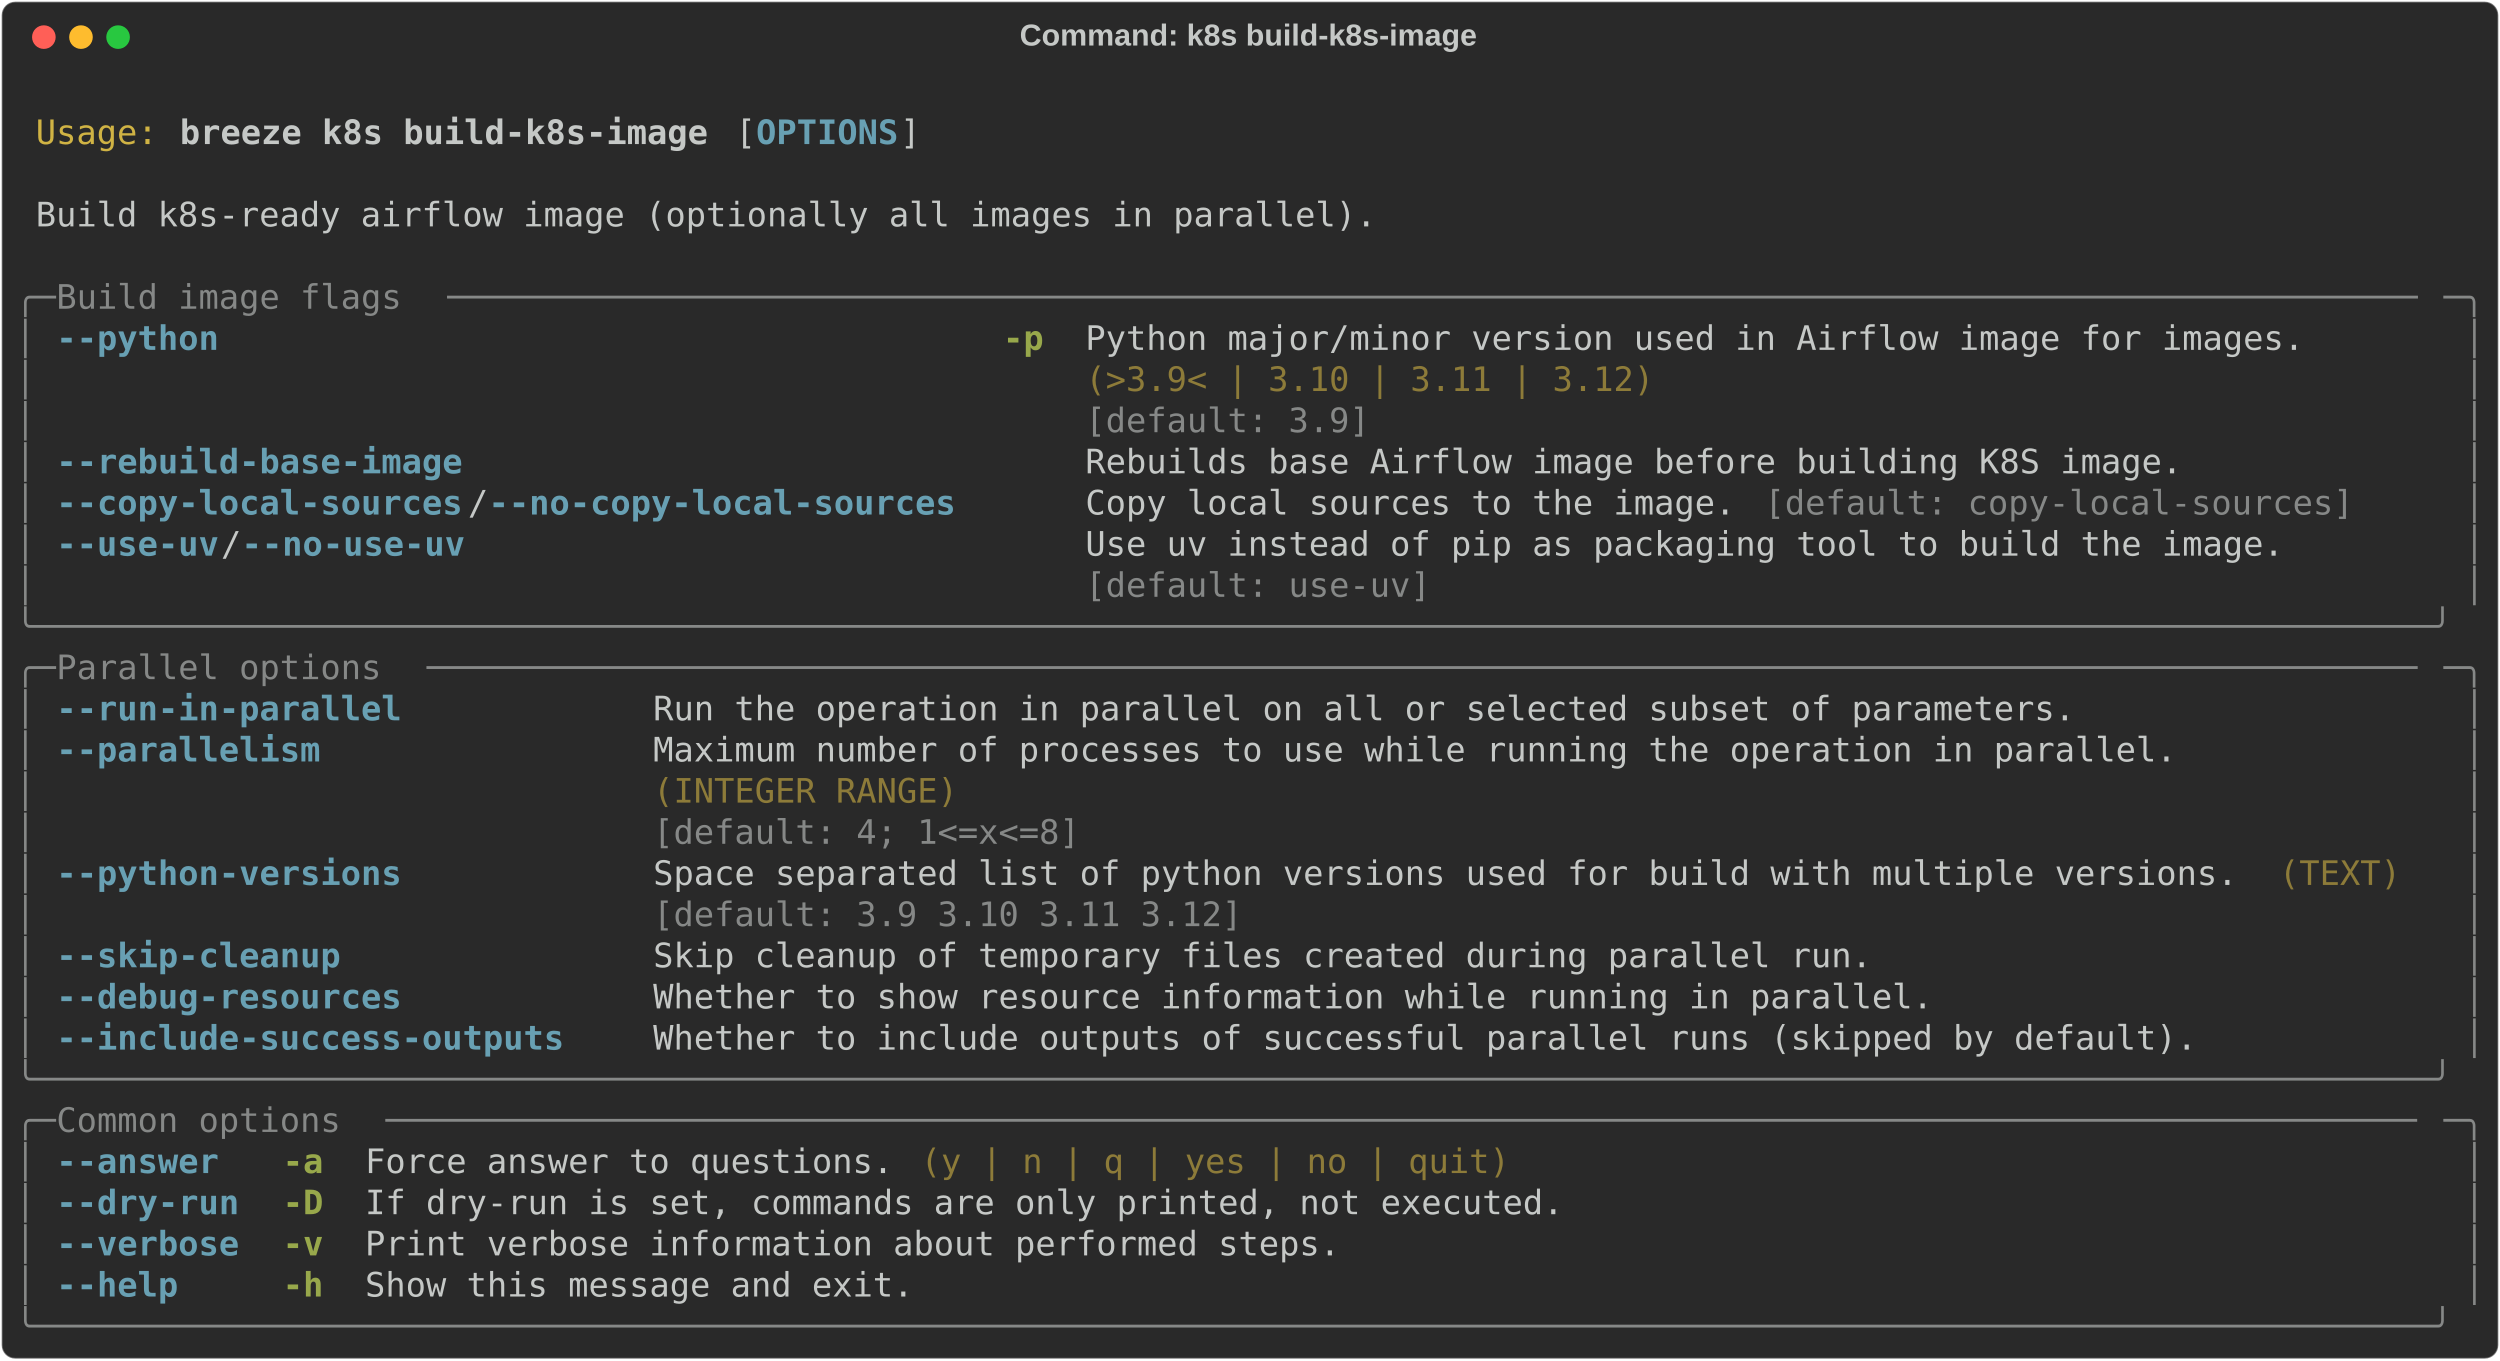
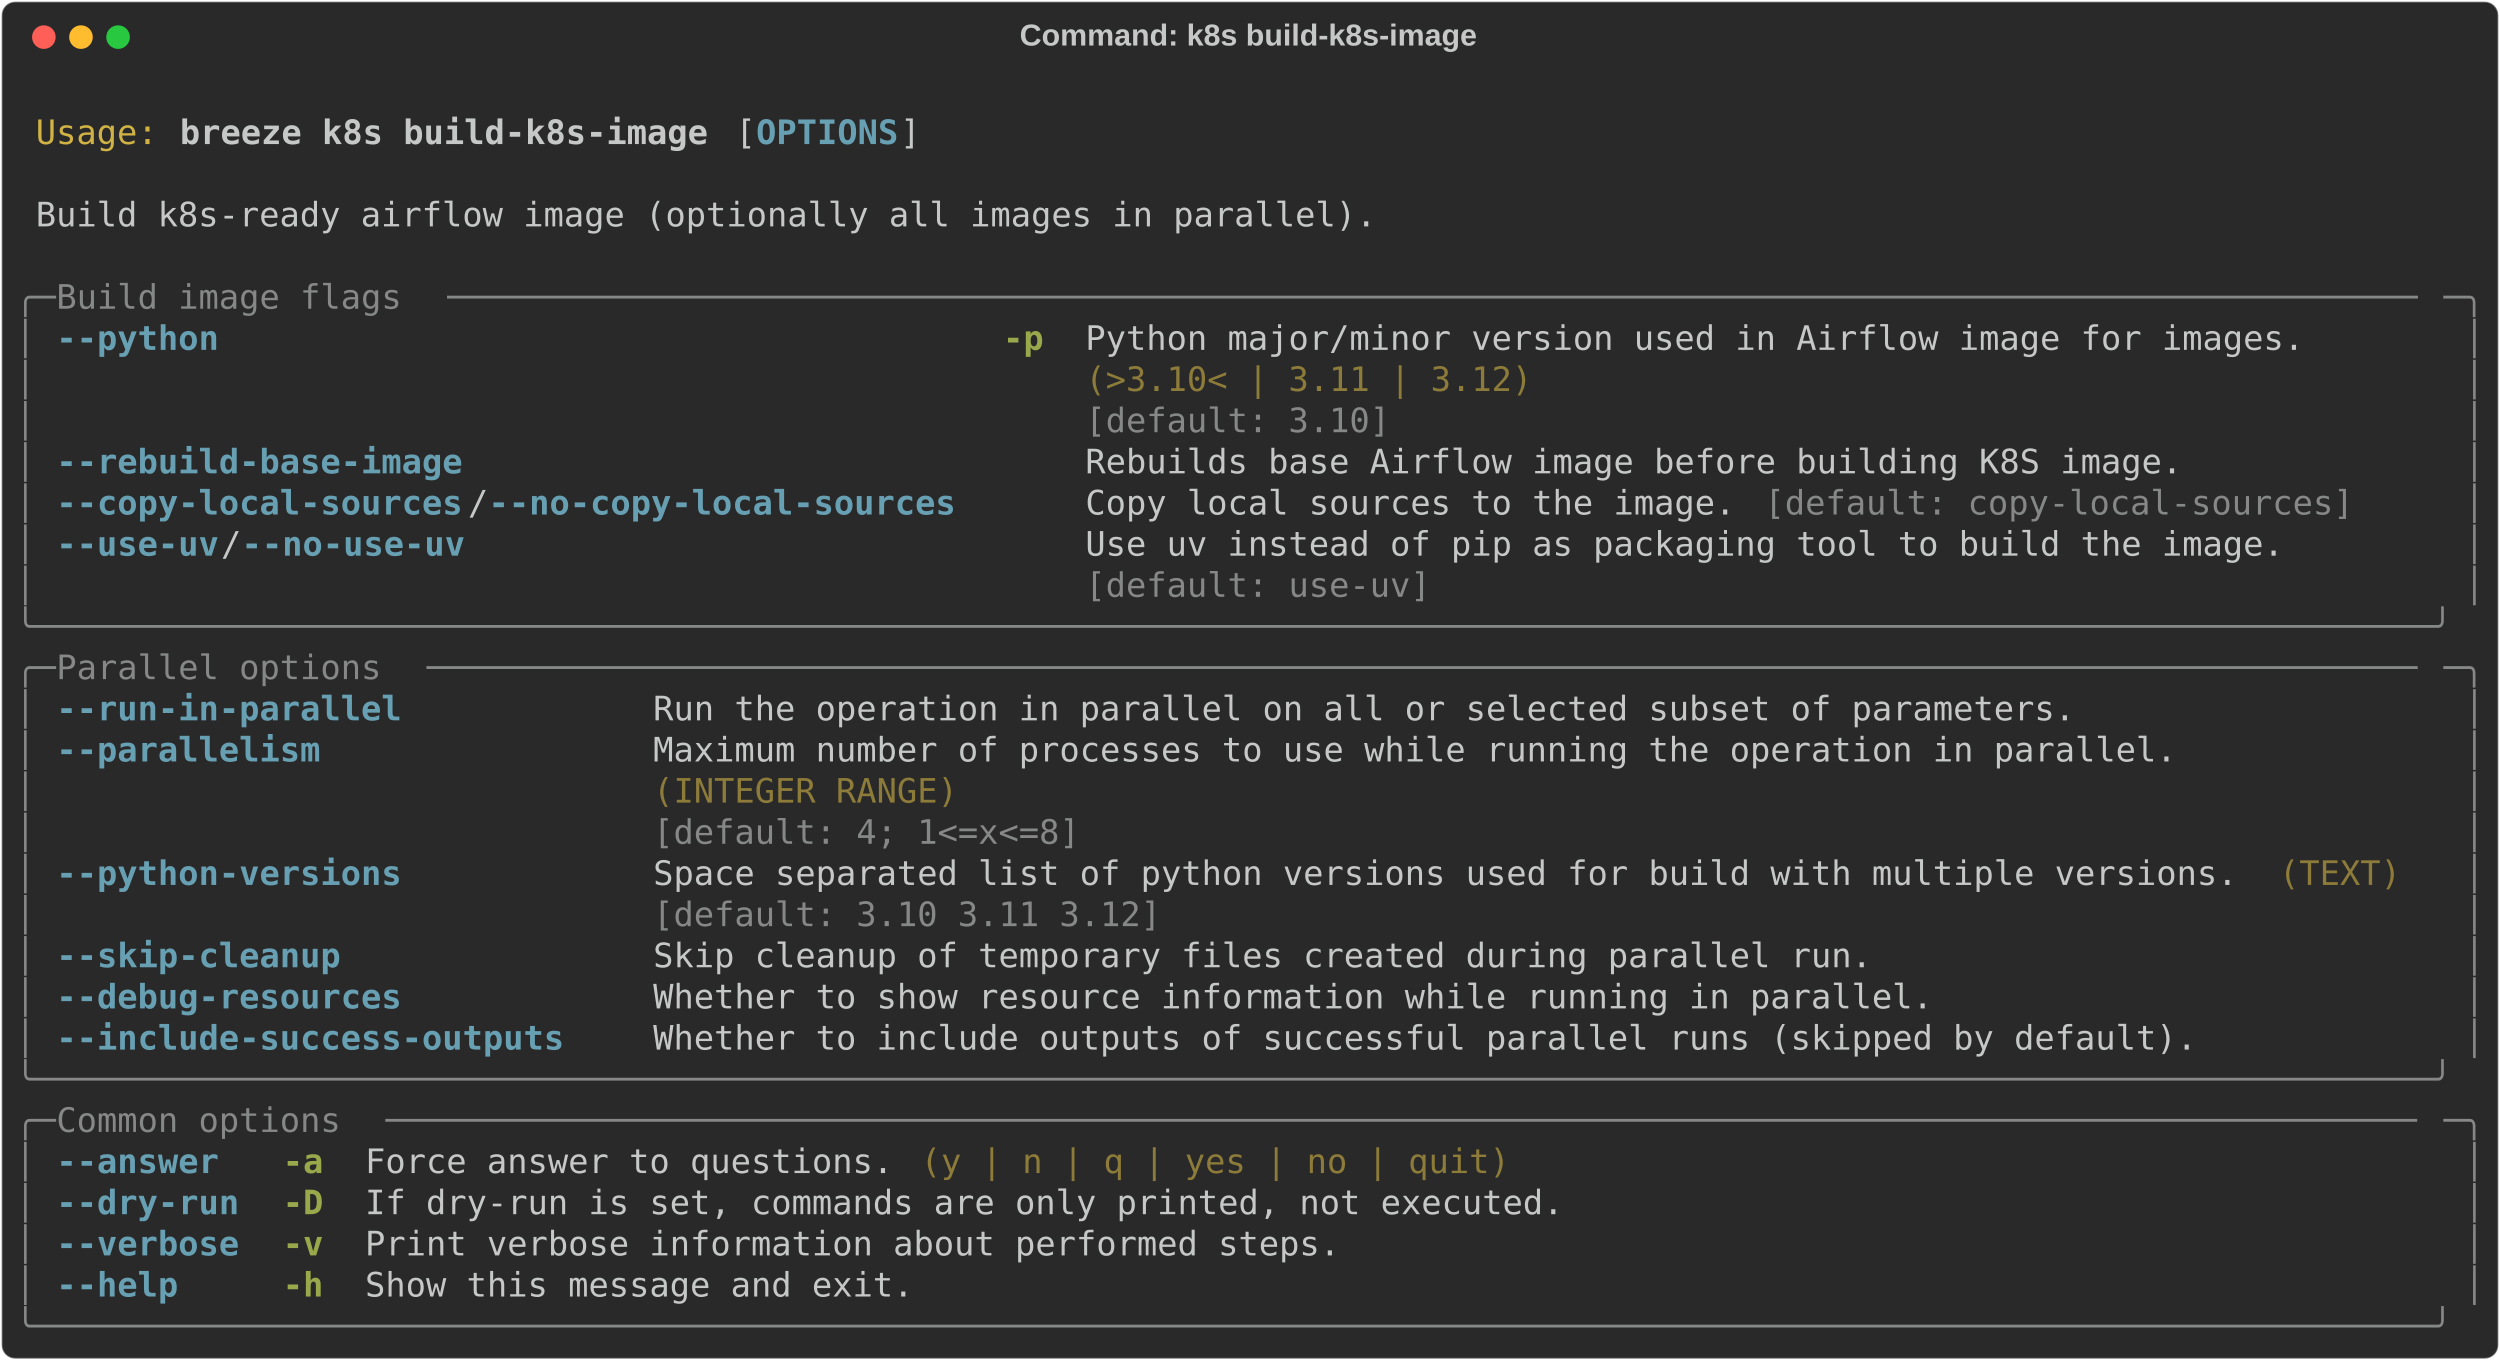
<svg xmlns="http://www.w3.org/2000/svg" class="rich-terminal" viewBox="0 0 1482 806.4">
  <style>

    @font-face {
        font-family: "Fira Code";
        src: local("FiraCode-Regular"),
                url("https://cdnjs.cloudflare.com/ajax/libs/firacode/6.2.0/woff2/FiraCode-Regular.woff2") format("woff2"),
                url("https://cdnjs.cloudflare.com/ajax/libs/firacode/6.2.0/woff/FiraCode-Regular.woff") format("woff");
        font-style: normal;
        font-weight: 400;
    }
    @font-face {
        font-family: "Fira Code";
        src: local("FiraCode-Bold"),
                url("https://cdnjs.cloudflare.com/ajax/libs/firacode/6.2.0/woff2/FiraCode-Bold.woff2") format("woff2"),
                url("https://cdnjs.cloudflare.com/ajax/libs/firacode/6.2.0/woff/FiraCode-Bold.woff") format("woff");
        font-style: bold;
        font-weight: 700;
    }

    .breeze-k8s-build-k8s-image-matrix {
        font-family: Fira Code, monospace;
        font-size: 20px;
        line-height: 24.4px;
        font-variant-east-asian: full-width;
    }

    .breeze-k8s-build-k8s-image-title {
        font-size: 18px;
        font-weight: bold;
        font-family: arial;
    }

    .breeze-k8s-build-k8s-image-r1 { fill: #c5c8c6 }
.breeze-k8s-build-k8s-image-r2 { fill: #d0b344 }
.breeze-k8s-build-k8s-image-r3 { fill: #c5c8c6;font-weight: bold }
.breeze-k8s-build-k8s-image-r4 { fill: #68a0b3;font-weight: bold }
.breeze-k8s-build-k8s-image-r5 { fill: #868887 }
.breeze-k8s-build-k8s-image-r6 { fill: #98a84b;font-weight: bold }
.breeze-k8s-build-k8s-image-r7 { fill: #8d7b39 }
    </style>
  <defs>
    <clipPath id="breeze-k8s-build-k8s-image-clip-terminal">
      <rect x="0" y="0" width="1463.0" height="755.4" />
    </clipPath>
    <clipPath id="breeze-k8s-build-k8s-image-line-0">
      <rect x="0" y="1.5" width="1464" height="24.65" />
    </clipPath>
    <clipPath id="breeze-k8s-build-k8s-image-line-1">
      <rect x="0" y="25.9" width="1464" height="24.65" />
    </clipPath>
    <clipPath id="breeze-k8s-build-k8s-image-line-2">
      <rect x="0" y="50.3" width="1464" height="24.65" />
    </clipPath>
    <clipPath id="breeze-k8s-build-k8s-image-line-3">
      <rect x="0" y="74.7" width="1464" height="24.65" />
    </clipPath>
    <clipPath id="breeze-k8s-build-k8s-image-line-4">
      <rect x="0" y="99.1" width="1464" height="24.65" />
    </clipPath>
    <clipPath id="breeze-k8s-build-k8s-image-line-5">
      <rect x="0" y="123.5" width="1464" height="24.65" />
    </clipPath>
    <clipPath id="breeze-k8s-build-k8s-image-line-6">
      <rect x="0" y="147.9" width="1464" height="24.65" />
    </clipPath>
    <clipPath id="breeze-k8s-build-k8s-image-line-7">
      <rect x="0" y="172.3" width="1464" height="24.65" />
    </clipPath>
    <clipPath id="breeze-k8s-build-k8s-image-line-8">
      <rect x="0" y="196.7" width="1464" height="24.65" />
    </clipPath>
    <clipPath id="breeze-k8s-build-k8s-image-line-9">
      <rect x="0" y="221.1" width="1464" height="24.65" />
    </clipPath>
    <clipPath id="breeze-k8s-build-k8s-image-line-10">
      <rect x="0" y="245.5" width="1464" height="24.65" />
    </clipPath>
    <clipPath id="breeze-k8s-build-k8s-image-line-11">
      <rect x="0" y="269.9" width="1464" height="24.65" />
    </clipPath>
    <clipPath id="breeze-k8s-build-k8s-image-line-12">
      <rect x="0" y="294.3" width="1464" height="24.65" />
    </clipPath>
    <clipPath id="breeze-k8s-build-k8s-image-line-13">
      <rect x="0" y="318.7" width="1464" height="24.65" />
    </clipPath>
    <clipPath id="breeze-k8s-build-k8s-image-line-14">
      <rect x="0" y="343.1" width="1464" height="24.65" />
    </clipPath>
    <clipPath id="breeze-k8s-build-k8s-image-line-15">
      <rect x="0" y="367.5" width="1464" height="24.65" />
    </clipPath>
    <clipPath id="breeze-k8s-build-k8s-image-line-16">
      <rect x="0" y="391.9" width="1464" height="24.65" />
    </clipPath>
    <clipPath id="breeze-k8s-build-k8s-image-line-17">
      <rect x="0" y="416.3" width="1464" height="24.65" />
    </clipPath>
    <clipPath id="breeze-k8s-build-k8s-image-line-18">
      <rect x="0" y="440.7" width="1464" height="24.65" />
    </clipPath>
    <clipPath id="breeze-k8s-build-k8s-image-line-19">
      <rect x="0" y="465.1" width="1464" height="24.65" />
    </clipPath>
    <clipPath id="breeze-k8s-build-k8s-image-line-20">
      <rect x="0" y="489.5" width="1464" height="24.65" />
    </clipPath>
    <clipPath id="breeze-k8s-build-k8s-image-line-21">
      <rect x="0" y="513.9" width="1464" height="24.65" />
    </clipPath>
    <clipPath id="breeze-k8s-build-k8s-image-line-22">
      <rect x="0" y="538.3" width="1464" height="24.65" />
    </clipPath>
    <clipPath id="breeze-k8s-build-k8s-image-line-23">
      <rect x="0" y="562.7" width="1464" height="24.65" />
    </clipPath>
    <clipPath id="breeze-k8s-build-k8s-image-line-24">
      <rect x="0" y="587.1" width="1464" height="24.65" />
    </clipPath>
    <clipPath id="breeze-k8s-build-k8s-image-line-25">
      <rect x="0" y="611.5" width="1464" height="24.65" />
    </clipPath>
    <clipPath id="breeze-k8s-build-k8s-image-line-26">
      <rect x="0" y="635.9" width="1464" height="24.65" />
    </clipPath>
    <clipPath id="breeze-k8s-build-k8s-image-line-27">
      <rect x="0" y="660.3" width="1464" height="24.65" />
    </clipPath>
    <clipPath id="breeze-k8s-build-k8s-image-line-28">
      <rect x="0" y="684.7" width="1464" height="24.65" />
    </clipPath>
    <clipPath id="breeze-k8s-build-k8s-image-line-29">
      <rect x="0" y="709.1" width="1464" height="24.65" />
    </clipPath>
  </defs>
  <rect fill="#292929" stroke="rgba(255,255,255,0.35)" stroke-width="1" x="1" y="1" width="1480" height="804.4" rx="8" />
  <text class="breeze-k8s-build-k8s-image-title" fill="#c5c8c6" text-anchor="middle" x="740" y="27">Command: k8s build-k8s-image</text>
  <g transform="translate(26,22)">
    <circle cx="0" cy="0" r="7" fill="#ff5f57" />
    <circle cx="22" cy="0" r="7" fill="#febc2e" />
    <circle cx="44" cy="0" r="7" fill="#28c840" />
  </g>
  <g transform="translate(9, 41)" clip-path="url(#breeze-k8s-build-k8s-image-clip-terminal)">
    <g class="breeze-k8s-build-k8s-image-matrix">
      <text class="breeze-k8s-build-k8s-image-r1" x="1464" y="20" textLength="12.2" clip-path="url(#breeze-k8s-build-k8s-image-line-0)">
</text>
      <text class="breeze-k8s-build-k8s-image-r2" x="12.2" y="44.4" textLength="73.2" clip-path="url(#breeze-k8s-build-k8s-image-line-1)">Usage:</text>
      <text class="breeze-k8s-build-k8s-image-r3" x="97.6" y="44.4" textLength="317.2" clip-path="url(#breeze-k8s-build-k8s-image-line-1)">breeze k8s build-k8s-image</text>
      <text class="breeze-k8s-build-k8s-image-r1" x="427" y="44.4" textLength="12.2" clip-path="url(#breeze-k8s-build-k8s-image-line-1)">[</text>
      <text class="breeze-k8s-build-k8s-image-r4" x="439.2" y="44.4" textLength="85.4" clip-path="url(#breeze-k8s-build-k8s-image-line-1)">OPTIONS</text>
      <text class="breeze-k8s-build-k8s-image-r1" x="524.6" y="44.4" textLength="12.2" clip-path="url(#breeze-k8s-build-k8s-image-line-1)">]</text>
      <text class="breeze-k8s-build-k8s-image-r1" x="1464" y="44.4" textLength="12.2" clip-path="url(#breeze-k8s-build-k8s-image-line-1)">
</text>
      <text class="breeze-k8s-build-k8s-image-r1" x="1464" y="68.8" textLength="12.2" clip-path="url(#breeze-k8s-build-k8s-image-line-2)">
</text>
      <text class="breeze-k8s-build-k8s-image-r1" x="12.2" y="93.2" textLength="805.2" clip-path="url(#breeze-k8s-build-k8s-image-line-3)">Build k8s-ready airflow image (optionally all images in parallel).</text>
      <text class="breeze-k8s-build-k8s-image-r1" x="1464" y="93.2" textLength="12.2" clip-path="url(#breeze-k8s-build-k8s-image-line-3)">
</text>
      <text class="breeze-k8s-build-k8s-image-r1" x="1464" y="117.6" textLength="12.2" clip-path="url(#breeze-k8s-build-k8s-image-line-4)">
</text>
      <text class="breeze-k8s-build-k8s-image-r5" x="0" y="142" textLength="24.4" clip-path="url(#breeze-k8s-build-k8s-image-line-5)">╭─</text>
      <text class="breeze-k8s-build-k8s-image-r5" x="24.4" y="142" textLength="231.8" clip-path="url(#breeze-k8s-build-k8s-image-line-5)"> Build image flags </text>
      <text class="breeze-k8s-build-k8s-image-r5" x="256.2" y="142" textLength="1183.4" clip-path="url(#breeze-k8s-build-k8s-image-line-5)">─────────────────────────────────────────────────────────────────────────────────────────────────</text>
      <text class="breeze-k8s-build-k8s-image-r5" x="1439.6" y="142" textLength="24.4" clip-path="url(#breeze-k8s-build-k8s-image-line-5)">─╮</text>
      <text class="breeze-k8s-build-k8s-image-r1" x="1464" y="142" textLength="12.2" clip-path="url(#breeze-k8s-build-k8s-image-line-5)">
</text>
      <text class="breeze-k8s-build-k8s-image-r5" x="0" y="166.4" textLength="12.2" clip-path="url(#breeze-k8s-build-k8s-image-line-6)">│</text>
      <text class="breeze-k8s-build-k8s-image-r4" x="24.4" y="166.4" textLength="97.6" clip-path="url(#breeze-k8s-build-k8s-image-line-6)">--python</text>
      <text class="breeze-k8s-build-k8s-image-r6" x="585.6" y="166.4" textLength="24.4" clip-path="url(#breeze-k8s-build-k8s-image-line-6)">-p</text>
      <text class="breeze-k8s-build-k8s-image-r1" x="634.4" y="166.4" textLength="732" clip-path="url(#breeze-k8s-build-k8s-image-line-6)">Python major/minor version used in Airflow image for images.</text>
      <text class="breeze-k8s-build-k8s-image-r5" x="1451.8" y="166.4" textLength="12.2" clip-path="url(#breeze-k8s-build-k8s-image-line-6)">│</text>
      <text class="breeze-k8s-build-k8s-image-r1" x="1464" y="166.4" textLength="12.2" clip-path="url(#breeze-k8s-build-k8s-image-line-6)">
</text>
      <text class="breeze-k8s-build-k8s-image-r5" x="0" y="190.8" textLength="12.2" clip-path="url(#breeze-k8s-build-k8s-image-line-7)">│</text>
-       <text class="breeze-k8s-build-k8s-image-r7" x="634.4" y="190.8" textLength="732" clip-path="url(#breeze-k8s-build-k8s-image-line-7)">(&gt;3.9&lt; | 3.10 | 3.11 | 3.12)                                </text>
+       <text class="breeze-k8s-build-k8s-image-r7" x="634.4" y="190.8" textLength="732" clip-path="url(#breeze-k8s-build-k8s-image-line-7)">(&gt;3.10&lt; | 3.11 | 3.12)                                      </text>
      <text class="breeze-k8s-build-k8s-image-r5" x="1451.8" y="190.8" textLength="12.2" clip-path="url(#breeze-k8s-build-k8s-image-line-7)">│</text>
      <text class="breeze-k8s-build-k8s-image-r1" x="1464" y="190.8" textLength="12.2" clip-path="url(#breeze-k8s-build-k8s-image-line-7)">
</text>
      <text class="breeze-k8s-build-k8s-image-r5" x="0" y="215.2" textLength="12.2" clip-path="url(#breeze-k8s-build-k8s-image-line-8)">│</text>
-       <text class="breeze-k8s-build-k8s-image-r5" x="634.4" y="215.2" textLength="732" clip-path="url(#breeze-k8s-build-k8s-image-line-8)">[default: 3.9]                                              </text>
+       <text class="breeze-k8s-build-k8s-image-r5" x="634.4" y="215.2" textLength="732" clip-path="url(#breeze-k8s-build-k8s-image-line-8)">[default: 3.10]                                             </text>
      <text class="breeze-k8s-build-k8s-image-r5" x="1451.8" y="215.2" textLength="12.2" clip-path="url(#breeze-k8s-build-k8s-image-line-8)">│</text>
      <text class="breeze-k8s-build-k8s-image-r1" x="1464" y="215.2" textLength="12.2" clip-path="url(#breeze-k8s-build-k8s-image-line-8)">
</text>
      <text class="breeze-k8s-build-k8s-image-r5" x="0" y="239.6" textLength="12.2" clip-path="url(#breeze-k8s-build-k8s-image-line-9)">│</text>
      <text class="breeze-k8s-build-k8s-image-r4" x="24.4" y="239.6" textLength="244" clip-path="url(#breeze-k8s-build-k8s-image-line-9)">--rebuild-base-image</text>
      <text class="breeze-k8s-build-k8s-image-r1" x="634.4" y="239.6" textLength="658.8" clip-path="url(#breeze-k8s-build-k8s-image-line-9)">Rebuilds base Airflow image before building K8S image.</text>
      <text class="breeze-k8s-build-k8s-image-r5" x="1451.8" y="239.6" textLength="12.2" clip-path="url(#breeze-k8s-build-k8s-image-line-9)">│</text>
      <text class="breeze-k8s-build-k8s-image-r1" x="1464" y="239.6" textLength="12.2" clip-path="url(#breeze-k8s-build-k8s-image-line-9)">
</text>
      <text class="breeze-k8s-build-k8s-image-r5" x="0" y="264" textLength="12.2" clip-path="url(#breeze-k8s-build-k8s-image-line-10)">│</text>
      <text class="breeze-k8s-build-k8s-image-r4" x="24.4" y="264" textLength="244" clip-path="url(#breeze-k8s-build-k8s-image-line-10)">--copy-local-sources</text>
      <text class="breeze-k8s-build-k8s-image-r1" x="268.4" y="264" textLength="12.2" clip-path="url(#breeze-k8s-build-k8s-image-line-10)">/</text>
      <text class="breeze-k8s-build-k8s-image-r4" x="280.6" y="264" textLength="280.6" clip-path="url(#breeze-k8s-build-k8s-image-line-10)">--no-copy-local-sources</text>
      <text class="breeze-k8s-build-k8s-image-r1" x="634.4" y="264" textLength="390.4" clip-path="url(#breeze-k8s-build-k8s-image-line-10)">Copy local sources to the image.</text>
      <text class="breeze-k8s-build-k8s-image-r5" x="1037" y="264" textLength="353.8" clip-path="url(#breeze-k8s-build-k8s-image-line-10)">[default: copy-local-sources]</text>
      <text class="breeze-k8s-build-k8s-image-r5" x="1451.8" y="264" textLength="12.2" clip-path="url(#breeze-k8s-build-k8s-image-line-10)">│</text>
      <text class="breeze-k8s-build-k8s-image-r1" x="1464" y="264" textLength="12.2" clip-path="url(#breeze-k8s-build-k8s-image-line-10)">
</text>
      <text class="breeze-k8s-build-k8s-image-r5" x="0" y="288.4" textLength="12.2" clip-path="url(#breeze-k8s-build-k8s-image-line-11)">│</text>
      <text class="breeze-k8s-build-k8s-image-r4" x="24.4" y="288.4" textLength="97.6" clip-path="url(#breeze-k8s-build-k8s-image-line-11)">--use-uv</text>
      <text class="breeze-k8s-build-k8s-image-r1" x="122" y="288.4" textLength="12.2" clip-path="url(#breeze-k8s-build-k8s-image-line-11)">/</text>
      <text class="breeze-k8s-build-k8s-image-r4" x="134.2" y="288.4" textLength="134.2" clip-path="url(#breeze-k8s-build-k8s-image-line-11)">--no-use-uv</text>
      <text class="breeze-k8s-build-k8s-image-r1" x="634.4" y="288.4" textLength="719.8" clip-path="url(#breeze-k8s-build-k8s-image-line-11)">Use uv instead of pip as packaging tool to build the image.</text>
      <text class="breeze-k8s-build-k8s-image-r5" x="1451.8" y="288.4" textLength="12.2" clip-path="url(#breeze-k8s-build-k8s-image-line-11)">│</text>
      <text class="breeze-k8s-build-k8s-image-r1" x="1464" y="288.4" textLength="12.2" clip-path="url(#breeze-k8s-build-k8s-image-line-11)">
</text>
      <text class="breeze-k8s-build-k8s-image-r5" x="0" y="312.8" textLength="12.2" clip-path="url(#breeze-k8s-build-k8s-image-line-12)">│</text>
      <text class="breeze-k8s-build-k8s-image-r5" x="634.4" y="312.8" textLength="719.8" clip-path="url(#breeze-k8s-build-k8s-image-line-12)">[default: use-uv]                                          </text>
      <text class="breeze-k8s-build-k8s-image-r5" x="1451.8" y="312.8" textLength="12.2" clip-path="url(#breeze-k8s-build-k8s-image-line-12)">│</text>
      <text class="breeze-k8s-build-k8s-image-r1" x="1464" y="312.8" textLength="12.2" clip-path="url(#breeze-k8s-build-k8s-image-line-12)">
</text>
      <text class="breeze-k8s-build-k8s-image-r5" x="0" y="337.2" textLength="1464" clip-path="url(#breeze-k8s-build-k8s-image-line-13)">╰──────────────────────────────────────────────────────────────────────────────────────────────────────────────────────╯</text>
      <text class="breeze-k8s-build-k8s-image-r1" x="1464" y="337.2" textLength="12.2" clip-path="url(#breeze-k8s-build-k8s-image-line-13)">
</text>
      <text class="breeze-k8s-build-k8s-image-r5" x="0" y="361.6" textLength="24.4" clip-path="url(#breeze-k8s-build-k8s-image-line-14)">╭─</text>
      <text class="breeze-k8s-build-k8s-image-r5" x="24.4" y="361.6" textLength="219.6" clip-path="url(#breeze-k8s-build-k8s-image-line-14)"> Parallel options </text>
      <text class="breeze-k8s-build-k8s-image-r5" x="244" y="361.6" textLength="1195.6" clip-path="url(#breeze-k8s-build-k8s-image-line-14)">──────────────────────────────────────────────────────────────────────────────────────────────────</text>
      <text class="breeze-k8s-build-k8s-image-r5" x="1439.6" y="361.6" textLength="24.4" clip-path="url(#breeze-k8s-build-k8s-image-line-14)">─╮</text>
      <text class="breeze-k8s-build-k8s-image-r1" x="1464" y="361.6" textLength="12.2" clip-path="url(#breeze-k8s-build-k8s-image-line-14)">
</text>
      <text class="breeze-k8s-build-k8s-image-r5" x="0" y="386" textLength="12.2" clip-path="url(#breeze-k8s-build-k8s-image-line-15)">│</text>
      <text class="breeze-k8s-build-k8s-image-r4" x="24.4" y="386" textLength="207.4" clip-path="url(#breeze-k8s-build-k8s-image-line-15)">--run-in-parallel</text>
      <text class="breeze-k8s-build-k8s-image-r1" x="378.2" y="386" textLength="854" clip-path="url(#breeze-k8s-build-k8s-image-line-15)">Run the operation in parallel on all or selected subset of parameters.</text>
      <text class="breeze-k8s-build-k8s-image-r5" x="1451.8" y="386" textLength="12.2" clip-path="url(#breeze-k8s-build-k8s-image-line-15)">│</text>
      <text class="breeze-k8s-build-k8s-image-r1" x="1464" y="386" textLength="12.2" clip-path="url(#breeze-k8s-build-k8s-image-line-15)">
</text>
      <text class="breeze-k8s-build-k8s-image-r5" x="0" y="410.4" textLength="12.2" clip-path="url(#breeze-k8s-build-k8s-image-line-16)">│</text>
      <text class="breeze-k8s-build-k8s-image-r4" x="24.4" y="410.4" textLength="158.6" clip-path="url(#breeze-k8s-build-k8s-image-line-16)">--parallelism</text>
      <text class="breeze-k8s-build-k8s-image-r1" x="378.2" y="410.4" textLength="915" clip-path="url(#breeze-k8s-build-k8s-image-line-16)">Maximum number of processes to use while running the operation in parallel.</text>
      <text class="breeze-k8s-build-k8s-image-r5" x="1451.8" y="410.4" textLength="12.2" clip-path="url(#breeze-k8s-build-k8s-image-line-16)">│</text>
      <text class="breeze-k8s-build-k8s-image-r1" x="1464" y="410.4" textLength="12.2" clip-path="url(#breeze-k8s-build-k8s-image-line-16)">
</text>
      <text class="breeze-k8s-build-k8s-image-r5" x="0" y="434.8" textLength="12.2" clip-path="url(#breeze-k8s-build-k8s-image-line-17)">│</text>
      <text class="breeze-k8s-build-k8s-image-r7" x="378.2" y="434.8" textLength="915" clip-path="url(#breeze-k8s-build-k8s-image-line-17)">(INTEGER RANGE)                                                            </text>
      <text class="breeze-k8s-build-k8s-image-r5" x="1451.8" y="434.8" textLength="12.2" clip-path="url(#breeze-k8s-build-k8s-image-line-17)">│</text>
      <text class="breeze-k8s-build-k8s-image-r1" x="1464" y="434.8" textLength="12.2" clip-path="url(#breeze-k8s-build-k8s-image-line-17)">
</text>
      <text class="breeze-k8s-build-k8s-image-r5" x="0" y="459.2" textLength="12.2" clip-path="url(#breeze-k8s-build-k8s-image-line-18)">│</text>
      <text class="breeze-k8s-build-k8s-image-r5" x="378.2" y="459.2" textLength="915" clip-path="url(#breeze-k8s-build-k8s-image-line-18)">[default: 4; 1&lt;=x&lt;=8]                                                      </text>
      <text class="breeze-k8s-build-k8s-image-r5" x="1451.8" y="459.2" textLength="12.2" clip-path="url(#breeze-k8s-build-k8s-image-line-18)">│</text>
      <text class="breeze-k8s-build-k8s-image-r1" x="1464" y="459.2" textLength="12.2" clip-path="url(#breeze-k8s-build-k8s-image-line-18)">
</text>
      <text class="breeze-k8s-build-k8s-image-r5" x="0" y="483.6" textLength="12.2" clip-path="url(#breeze-k8s-build-k8s-image-line-19)">│</text>
      <text class="breeze-k8s-build-k8s-image-r4" x="24.4" y="483.6" textLength="207.4" clip-path="url(#breeze-k8s-build-k8s-image-line-19)">--python-versions</text>
      <text class="breeze-k8s-build-k8s-image-r1" x="378.2" y="483.6" textLength="951.6" clip-path="url(#breeze-k8s-build-k8s-image-line-19)">Space separated list of python versions used for build with multiple versions.</text>
      <text class="breeze-k8s-build-k8s-image-r7" x="1342" y="483.6" textLength="73.2" clip-path="url(#breeze-k8s-build-k8s-image-line-19)">(TEXT)</text>
      <text class="breeze-k8s-build-k8s-image-r5" x="1451.8" y="483.6" textLength="12.2" clip-path="url(#breeze-k8s-build-k8s-image-line-19)">│</text>
      <text class="breeze-k8s-build-k8s-image-r1" x="1464" y="483.6" textLength="12.2" clip-path="url(#breeze-k8s-build-k8s-image-line-19)">
</text>
      <text class="breeze-k8s-build-k8s-image-r5" x="0" y="508" textLength="12.2" clip-path="url(#breeze-k8s-build-k8s-image-line-20)">│</text>
-       <text class="breeze-k8s-build-k8s-image-r5" x="378.2" y="508" textLength="951.6" clip-path="url(#breeze-k8s-build-k8s-image-line-20)">[default: 3.9 3.10 3.11 3.12]                                                 </text>
+       <text class="breeze-k8s-build-k8s-image-r5" x="378.2" y="508" textLength="951.6" clip-path="url(#breeze-k8s-build-k8s-image-line-20)">[default: 3.10 3.11 3.12]                                                     </text>
      <text class="breeze-k8s-build-k8s-image-r5" x="1451.8" y="508" textLength="12.2" clip-path="url(#breeze-k8s-build-k8s-image-line-20)">│</text>
      <text class="breeze-k8s-build-k8s-image-r1" x="1464" y="508" textLength="12.2" clip-path="url(#breeze-k8s-build-k8s-image-line-20)">
</text>
      <text class="breeze-k8s-build-k8s-image-r5" x="0" y="532.4" textLength="12.2" clip-path="url(#breeze-k8s-build-k8s-image-line-21)">│</text>
      <text class="breeze-k8s-build-k8s-image-r4" x="24.4" y="532.4" textLength="170.8" clip-path="url(#breeze-k8s-build-k8s-image-line-21)">--skip-cleanup</text>
      <text class="breeze-k8s-build-k8s-image-r1" x="378.2" y="532.4" textLength="732" clip-path="url(#breeze-k8s-build-k8s-image-line-21)">Skip cleanup of temporary files created during parallel run.</text>
      <text class="breeze-k8s-build-k8s-image-r5" x="1451.8" y="532.4" textLength="12.2" clip-path="url(#breeze-k8s-build-k8s-image-line-21)">│</text>
      <text class="breeze-k8s-build-k8s-image-r1" x="1464" y="532.4" textLength="12.2" clip-path="url(#breeze-k8s-build-k8s-image-line-21)">
</text>
      <text class="breeze-k8s-build-k8s-image-r5" x="0" y="556.8" textLength="12.2" clip-path="url(#breeze-k8s-build-k8s-image-line-22)">│</text>
      <text class="breeze-k8s-build-k8s-image-r4" x="24.4" y="556.8" textLength="207.4" clip-path="url(#breeze-k8s-build-k8s-image-line-22)">--debug-resources</text>
      <text class="breeze-k8s-build-k8s-image-r1" x="378.2" y="556.8" textLength="768.6" clip-path="url(#breeze-k8s-build-k8s-image-line-22)">Whether to show resource information while running in parallel.</text>
      <text class="breeze-k8s-build-k8s-image-r5" x="1451.8" y="556.8" textLength="12.2" clip-path="url(#breeze-k8s-build-k8s-image-line-22)">│</text>
      <text class="breeze-k8s-build-k8s-image-r1" x="1464" y="556.8" textLength="12.2" clip-path="url(#breeze-k8s-build-k8s-image-line-22)">
</text>
      <text class="breeze-k8s-build-k8s-image-r5" x="0" y="581.2" textLength="12.2" clip-path="url(#breeze-k8s-build-k8s-image-line-23)">│</text>
      <text class="breeze-k8s-build-k8s-image-r4" x="24.4" y="581.2" textLength="305" clip-path="url(#breeze-k8s-build-k8s-image-line-23)">--include-success-outputs</text>
      <text class="breeze-k8s-build-k8s-image-r1" x="378.2" y="581.2" textLength="927.2" clip-path="url(#breeze-k8s-build-k8s-image-line-23)">Whether to include outputs of successful parallel runs (skipped by default).</text>
      <text class="breeze-k8s-build-k8s-image-r5" x="1451.8" y="581.2" textLength="12.2" clip-path="url(#breeze-k8s-build-k8s-image-line-23)">│</text>
      <text class="breeze-k8s-build-k8s-image-r1" x="1464" y="581.2" textLength="12.2" clip-path="url(#breeze-k8s-build-k8s-image-line-23)">
</text>
      <text class="breeze-k8s-build-k8s-image-r5" x="0" y="605.6" textLength="1464" clip-path="url(#breeze-k8s-build-k8s-image-line-24)">╰──────────────────────────────────────────────────────────────────────────────────────────────────────────────────────╯</text>
      <text class="breeze-k8s-build-k8s-image-r1" x="1464" y="605.6" textLength="12.2" clip-path="url(#breeze-k8s-build-k8s-image-line-24)">
</text>
      <text class="breeze-k8s-build-k8s-image-r5" x="0" y="630" textLength="24.4" clip-path="url(#breeze-k8s-build-k8s-image-line-25)">╭─</text>
      <text class="breeze-k8s-build-k8s-image-r5" x="24.4" y="630" textLength="195.2" clip-path="url(#breeze-k8s-build-k8s-image-line-25)"> Common options </text>
      <text class="breeze-k8s-build-k8s-image-r5" x="219.6" y="630" textLength="1220" clip-path="url(#breeze-k8s-build-k8s-image-line-25)">────────────────────────────────────────────────────────────────────────────────────────────────────</text>
      <text class="breeze-k8s-build-k8s-image-r5" x="1439.6" y="630" textLength="24.4" clip-path="url(#breeze-k8s-build-k8s-image-line-25)">─╮</text>
      <text class="breeze-k8s-build-k8s-image-r1" x="1464" y="630" textLength="12.2" clip-path="url(#breeze-k8s-build-k8s-image-line-25)">
</text>
      <text class="breeze-k8s-build-k8s-image-r5" x="0" y="654.4" textLength="12.2" clip-path="url(#breeze-k8s-build-k8s-image-line-26)">│</text>
      <text class="breeze-k8s-build-k8s-image-r4" x="24.4" y="654.4" textLength="97.6" clip-path="url(#breeze-k8s-build-k8s-image-line-26)">--answer</text>
      <text class="breeze-k8s-build-k8s-image-r6" x="158.6" y="654.4" textLength="24.4" clip-path="url(#breeze-k8s-build-k8s-image-line-26)">-a</text>
      <text class="breeze-k8s-build-k8s-image-r1" x="207.4" y="654.4" textLength="317.2" clip-path="url(#breeze-k8s-build-k8s-image-line-26)">Force answer to questions.</text>
      <text class="breeze-k8s-build-k8s-image-r7" x="536.8" y="654.4" textLength="353.8" clip-path="url(#breeze-k8s-build-k8s-image-line-26)">(y | n | q | yes | no | quit)</text>
      <text class="breeze-k8s-build-k8s-image-r5" x="1451.8" y="654.4" textLength="12.2" clip-path="url(#breeze-k8s-build-k8s-image-line-26)">│</text>
      <text class="breeze-k8s-build-k8s-image-r1" x="1464" y="654.4" textLength="12.2" clip-path="url(#breeze-k8s-build-k8s-image-line-26)">
</text>
      <text class="breeze-k8s-build-k8s-image-r5" x="0" y="678.8" textLength="12.2" clip-path="url(#breeze-k8s-build-k8s-image-line-27)">│</text>
      <text class="breeze-k8s-build-k8s-image-r4" x="24.4" y="678.8" textLength="109.8" clip-path="url(#breeze-k8s-build-k8s-image-line-27)">--dry-run</text>
      <text class="breeze-k8s-build-k8s-image-r6" x="158.6" y="678.8" textLength="24.4" clip-path="url(#breeze-k8s-build-k8s-image-line-27)">-D</text>
      <text class="breeze-k8s-build-k8s-image-r1" x="207.4" y="678.8" textLength="719.8" clip-path="url(#breeze-k8s-build-k8s-image-line-27)">If dry-run is set, commands are only printed, not executed.</text>
      <text class="breeze-k8s-build-k8s-image-r5" x="1451.8" y="678.8" textLength="12.2" clip-path="url(#breeze-k8s-build-k8s-image-line-27)">│</text>
      <text class="breeze-k8s-build-k8s-image-r1" x="1464" y="678.8" textLength="12.2" clip-path="url(#breeze-k8s-build-k8s-image-line-27)">
</text>
      <text class="breeze-k8s-build-k8s-image-r5" x="0" y="703.2" textLength="12.2" clip-path="url(#breeze-k8s-build-k8s-image-line-28)">│</text>
      <text class="breeze-k8s-build-k8s-image-r4" x="24.4" y="703.2" textLength="109.8" clip-path="url(#breeze-k8s-build-k8s-image-line-28)">--verbose</text>
      <text class="breeze-k8s-build-k8s-image-r6" x="158.6" y="703.2" textLength="24.4" clip-path="url(#breeze-k8s-build-k8s-image-line-28)">-v</text>
      <text class="breeze-k8s-build-k8s-image-r1" x="207.4" y="703.2" textLength="585.6" clip-path="url(#breeze-k8s-build-k8s-image-line-28)">Print verbose information about performed steps.</text>
      <text class="breeze-k8s-build-k8s-image-r5" x="1451.8" y="703.2" textLength="12.2" clip-path="url(#breeze-k8s-build-k8s-image-line-28)">│</text>
      <text class="breeze-k8s-build-k8s-image-r1" x="1464" y="703.2" textLength="12.2" clip-path="url(#breeze-k8s-build-k8s-image-line-28)">
</text>
      <text class="breeze-k8s-build-k8s-image-r5" x="0" y="727.6" textLength="12.2" clip-path="url(#breeze-k8s-build-k8s-image-line-29)">│</text>
      <text class="breeze-k8s-build-k8s-image-r4" x="24.4" y="727.6" textLength="73.2" clip-path="url(#breeze-k8s-build-k8s-image-line-29)">--help</text>
      <text class="breeze-k8s-build-k8s-image-r6" x="158.6" y="727.6" textLength="24.4" clip-path="url(#breeze-k8s-build-k8s-image-line-29)">-h</text>
      <text class="breeze-k8s-build-k8s-image-r1" x="207.4" y="727.6" textLength="329.4" clip-path="url(#breeze-k8s-build-k8s-image-line-29)">Show this message and exit.</text>
      <text class="breeze-k8s-build-k8s-image-r5" x="1451.8" y="727.6" textLength="12.2" clip-path="url(#breeze-k8s-build-k8s-image-line-29)">│</text>
      <text class="breeze-k8s-build-k8s-image-r1" x="1464" y="727.6" textLength="12.2" clip-path="url(#breeze-k8s-build-k8s-image-line-29)">
</text>
      <text class="breeze-k8s-build-k8s-image-r5" x="0" y="752" textLength="1464" clip-path="url(#breeze-k8s-build-k8s-image-line-30)">╰──────────────────────────────────────────────────────────────────────────────────────────────────────────────────────╯</text>
      <text class="breeze-k8s-build-k8s-image-r1" x="1464" y="752" textLength="12.2" clip-path="url(#breeze-k8s-build-k8s-image-line-30)">
</text>
    </g>
  </g>
</svg>
